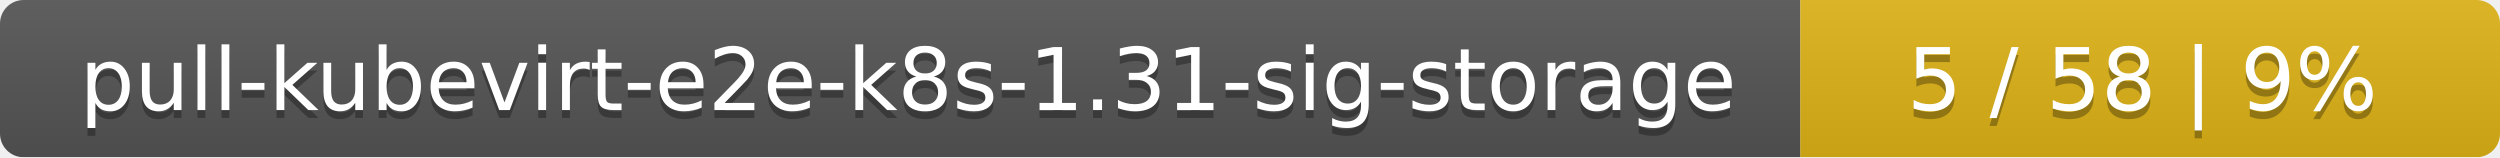
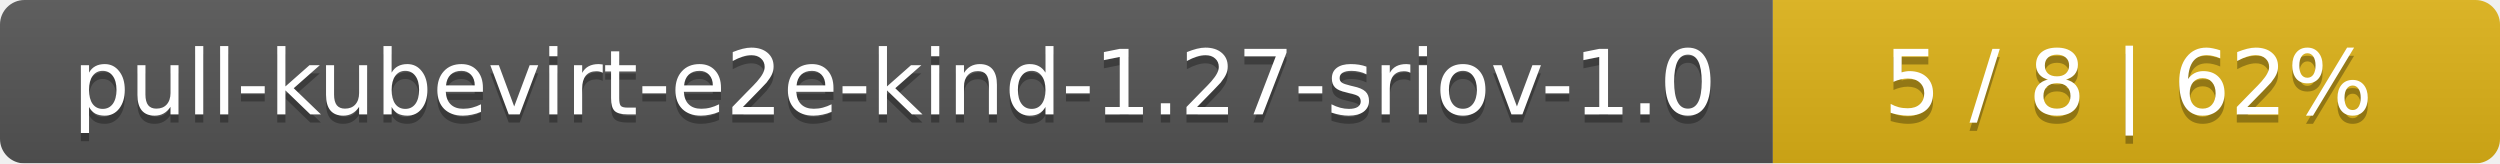
- <svg xmlns="http://www.w3.org/2000/svg" width="318" height="20">
+ <svg xmlns="http://www.w3.org/2000/svg" width="306" height="20">
  <linearGradient id="smooth" x2="0" y2="100%">
    <stop offset="0" stop-color="#bbb" stop-opacity=".1" />
    <stop offset="1" stop-opacity=".1" />
  </linearGradient>
  <mask id="round">
-     <rect width="318" height="20" rx="3" fill="#fff" />
+     <rect width="306" height="20" rx="3" fill="#fff" />
  </mask>
  <g mask="url(#round)">
-     <rect width="229" height="20" fill="#555" />
-     <rect x="229" width="89" height="20" fill="#dfb317" />
-     <rect width="318" height="20" fill="url(#smooth)" />
+     <rect width="217" height="20" fill="#555" />
+     <rect x="217" width="89" height="20" fill="#dfb317" />
+     <rect width="306" height="20" fill="url(#smooth)" />
  </g>
  <g fill="#fff" text-anchor="middle" font-family="DejaVu Sans,Verdana,Geneva,sans-serif" font-size="11">
-     <text x="115.5" y="15" fill="#010101" fill-opacity=".3">pull-kubevirt-e2e-k8s-1.31-sig-storage</text>
-     <text x="115.5" y="14">pull-kubevirt-e2e-k8s-1.31-sig-storage</text>
-     <text x="272.5" y="15" fill="#010101" fill-opacity=".3">5 / 58    |    9%</text>
-     <text x="272.5" y="14">5 / 58    |    9%</text>
+     <text x="109.5" y="15" fill="#010101" fill-opacity=".3">pull-kubevirt-e2e-kind-1.27-sriov-1.0</text>
+     <text x="109.5" y="14">pull-kubevirt-e2e-kind-1.27-sriov-1.0</text>
+     <text x="260.5" y="15" fill="#010101" fill-opacity=".3">5 / 8    |    62%</text>
+     <text x="260.5" y="14">5 / 8    |    62%</text>
  </g>
</svg>
